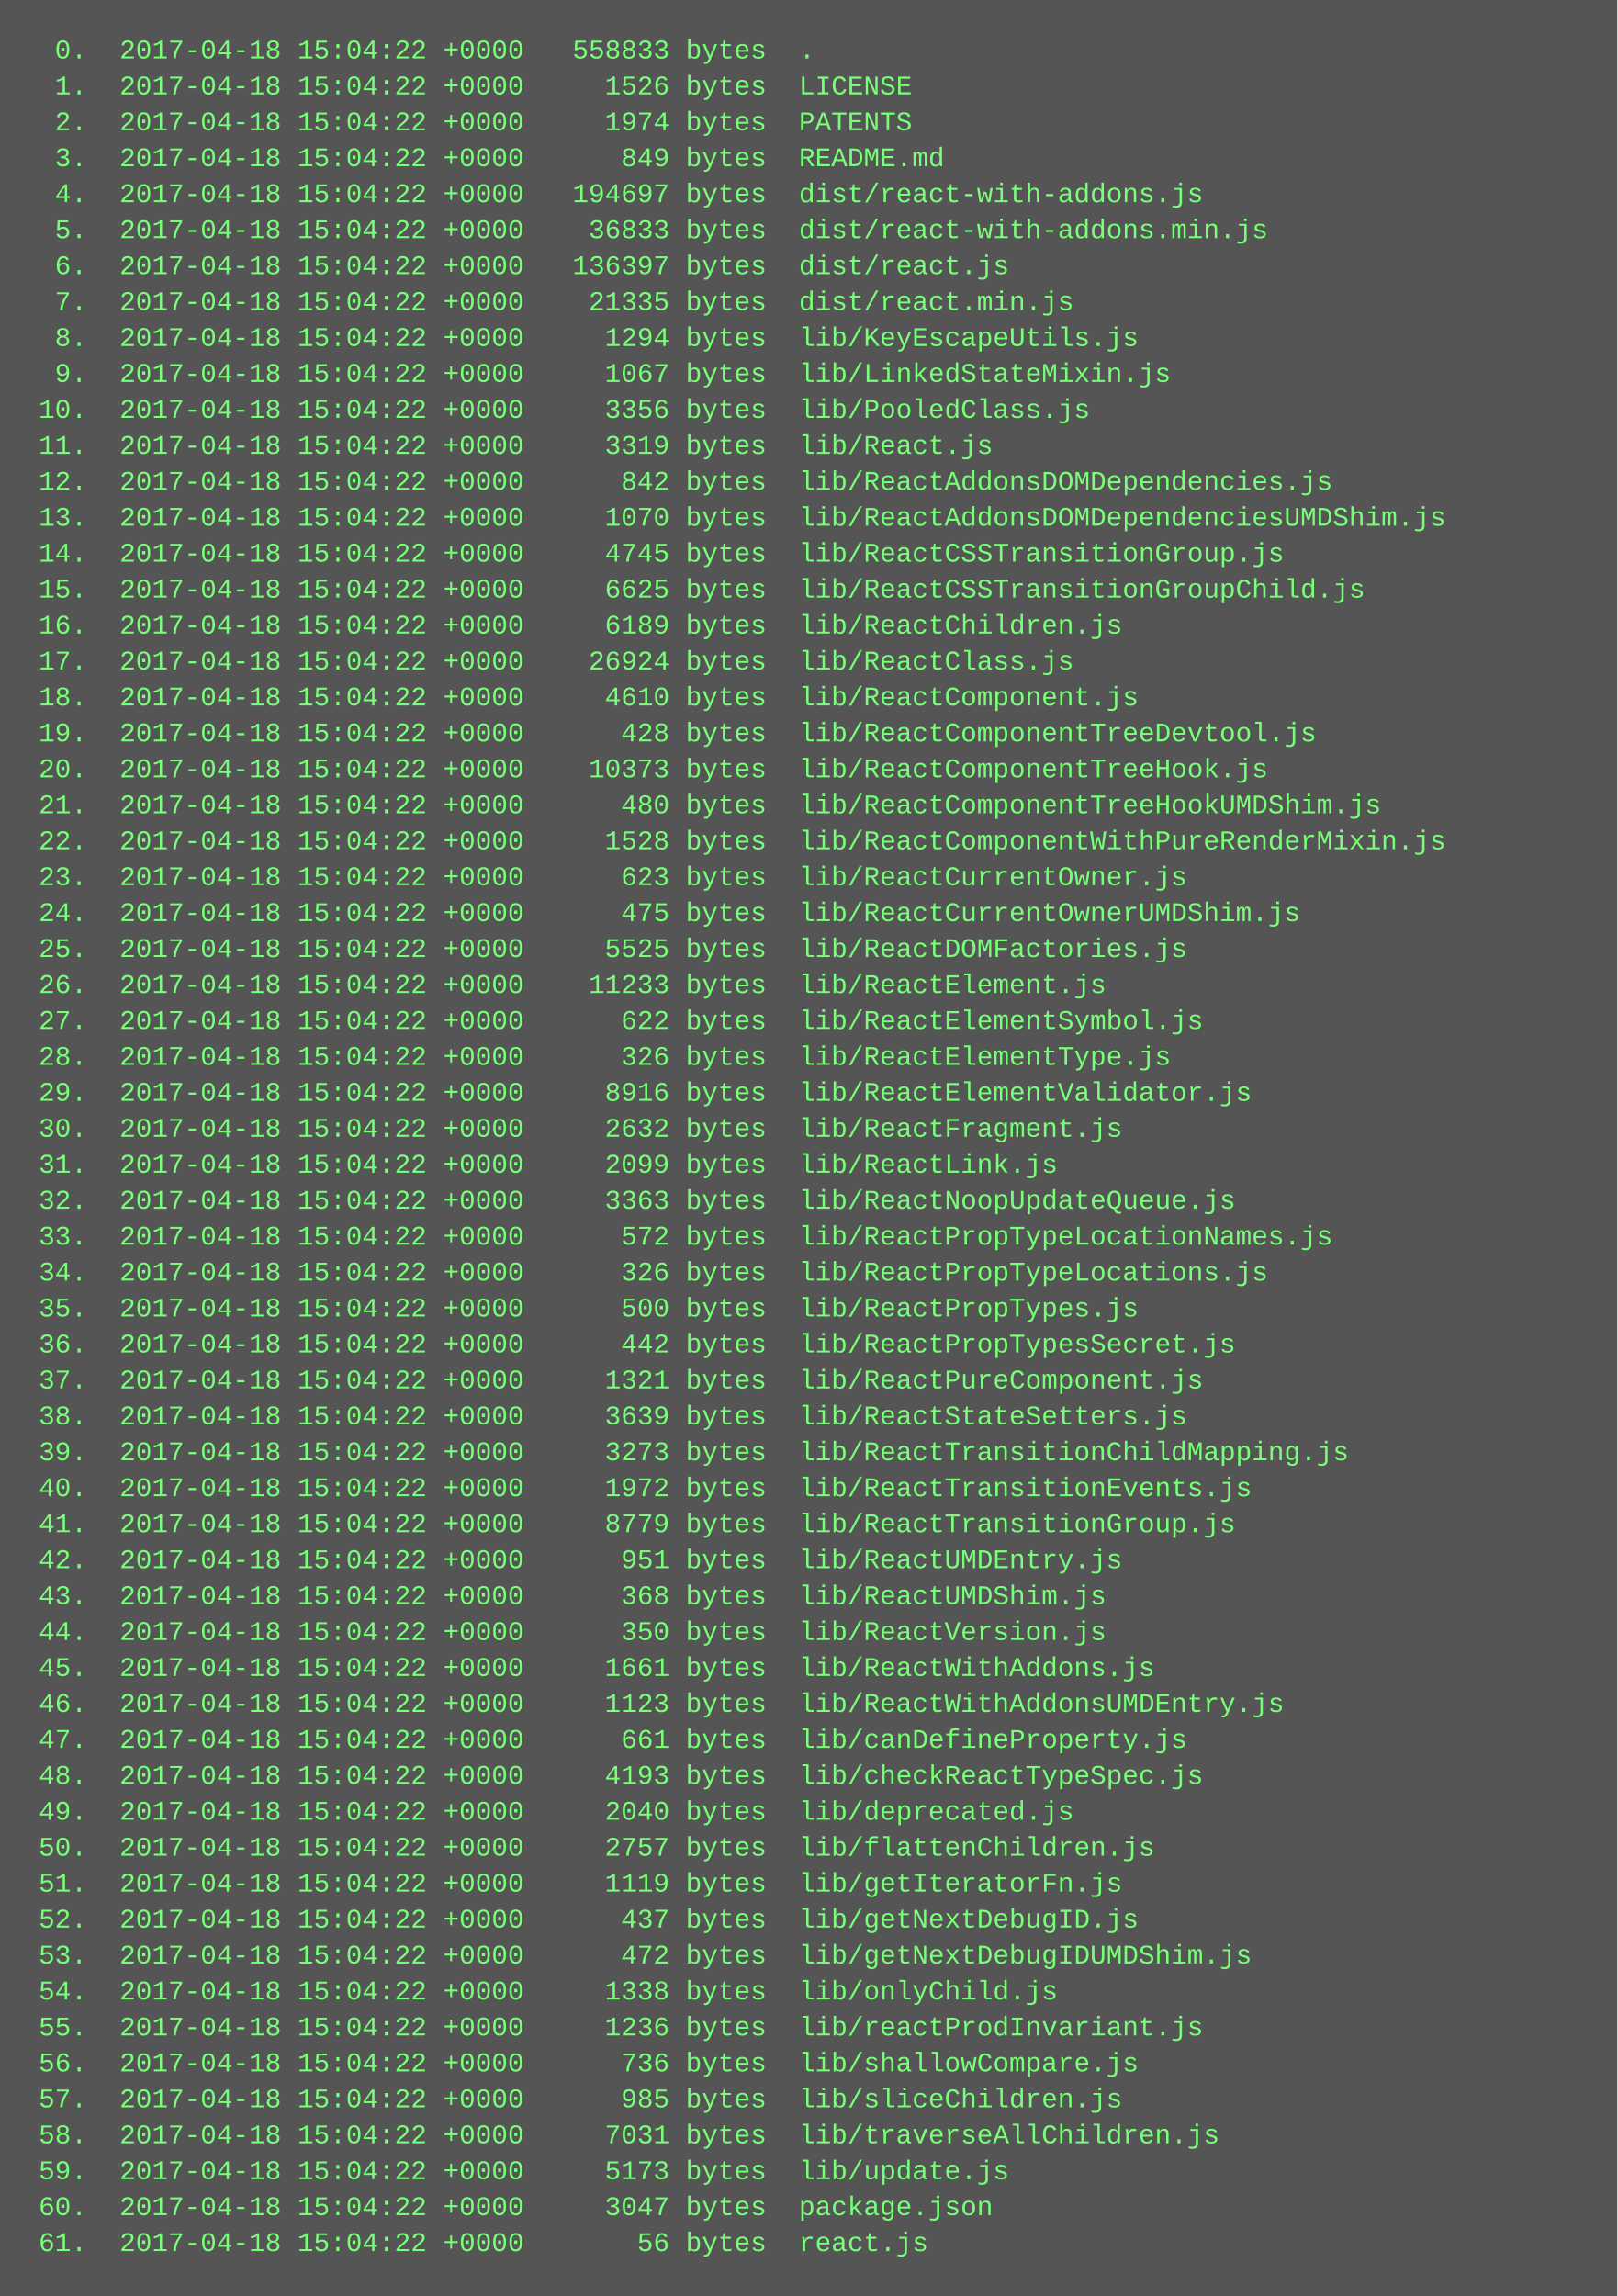
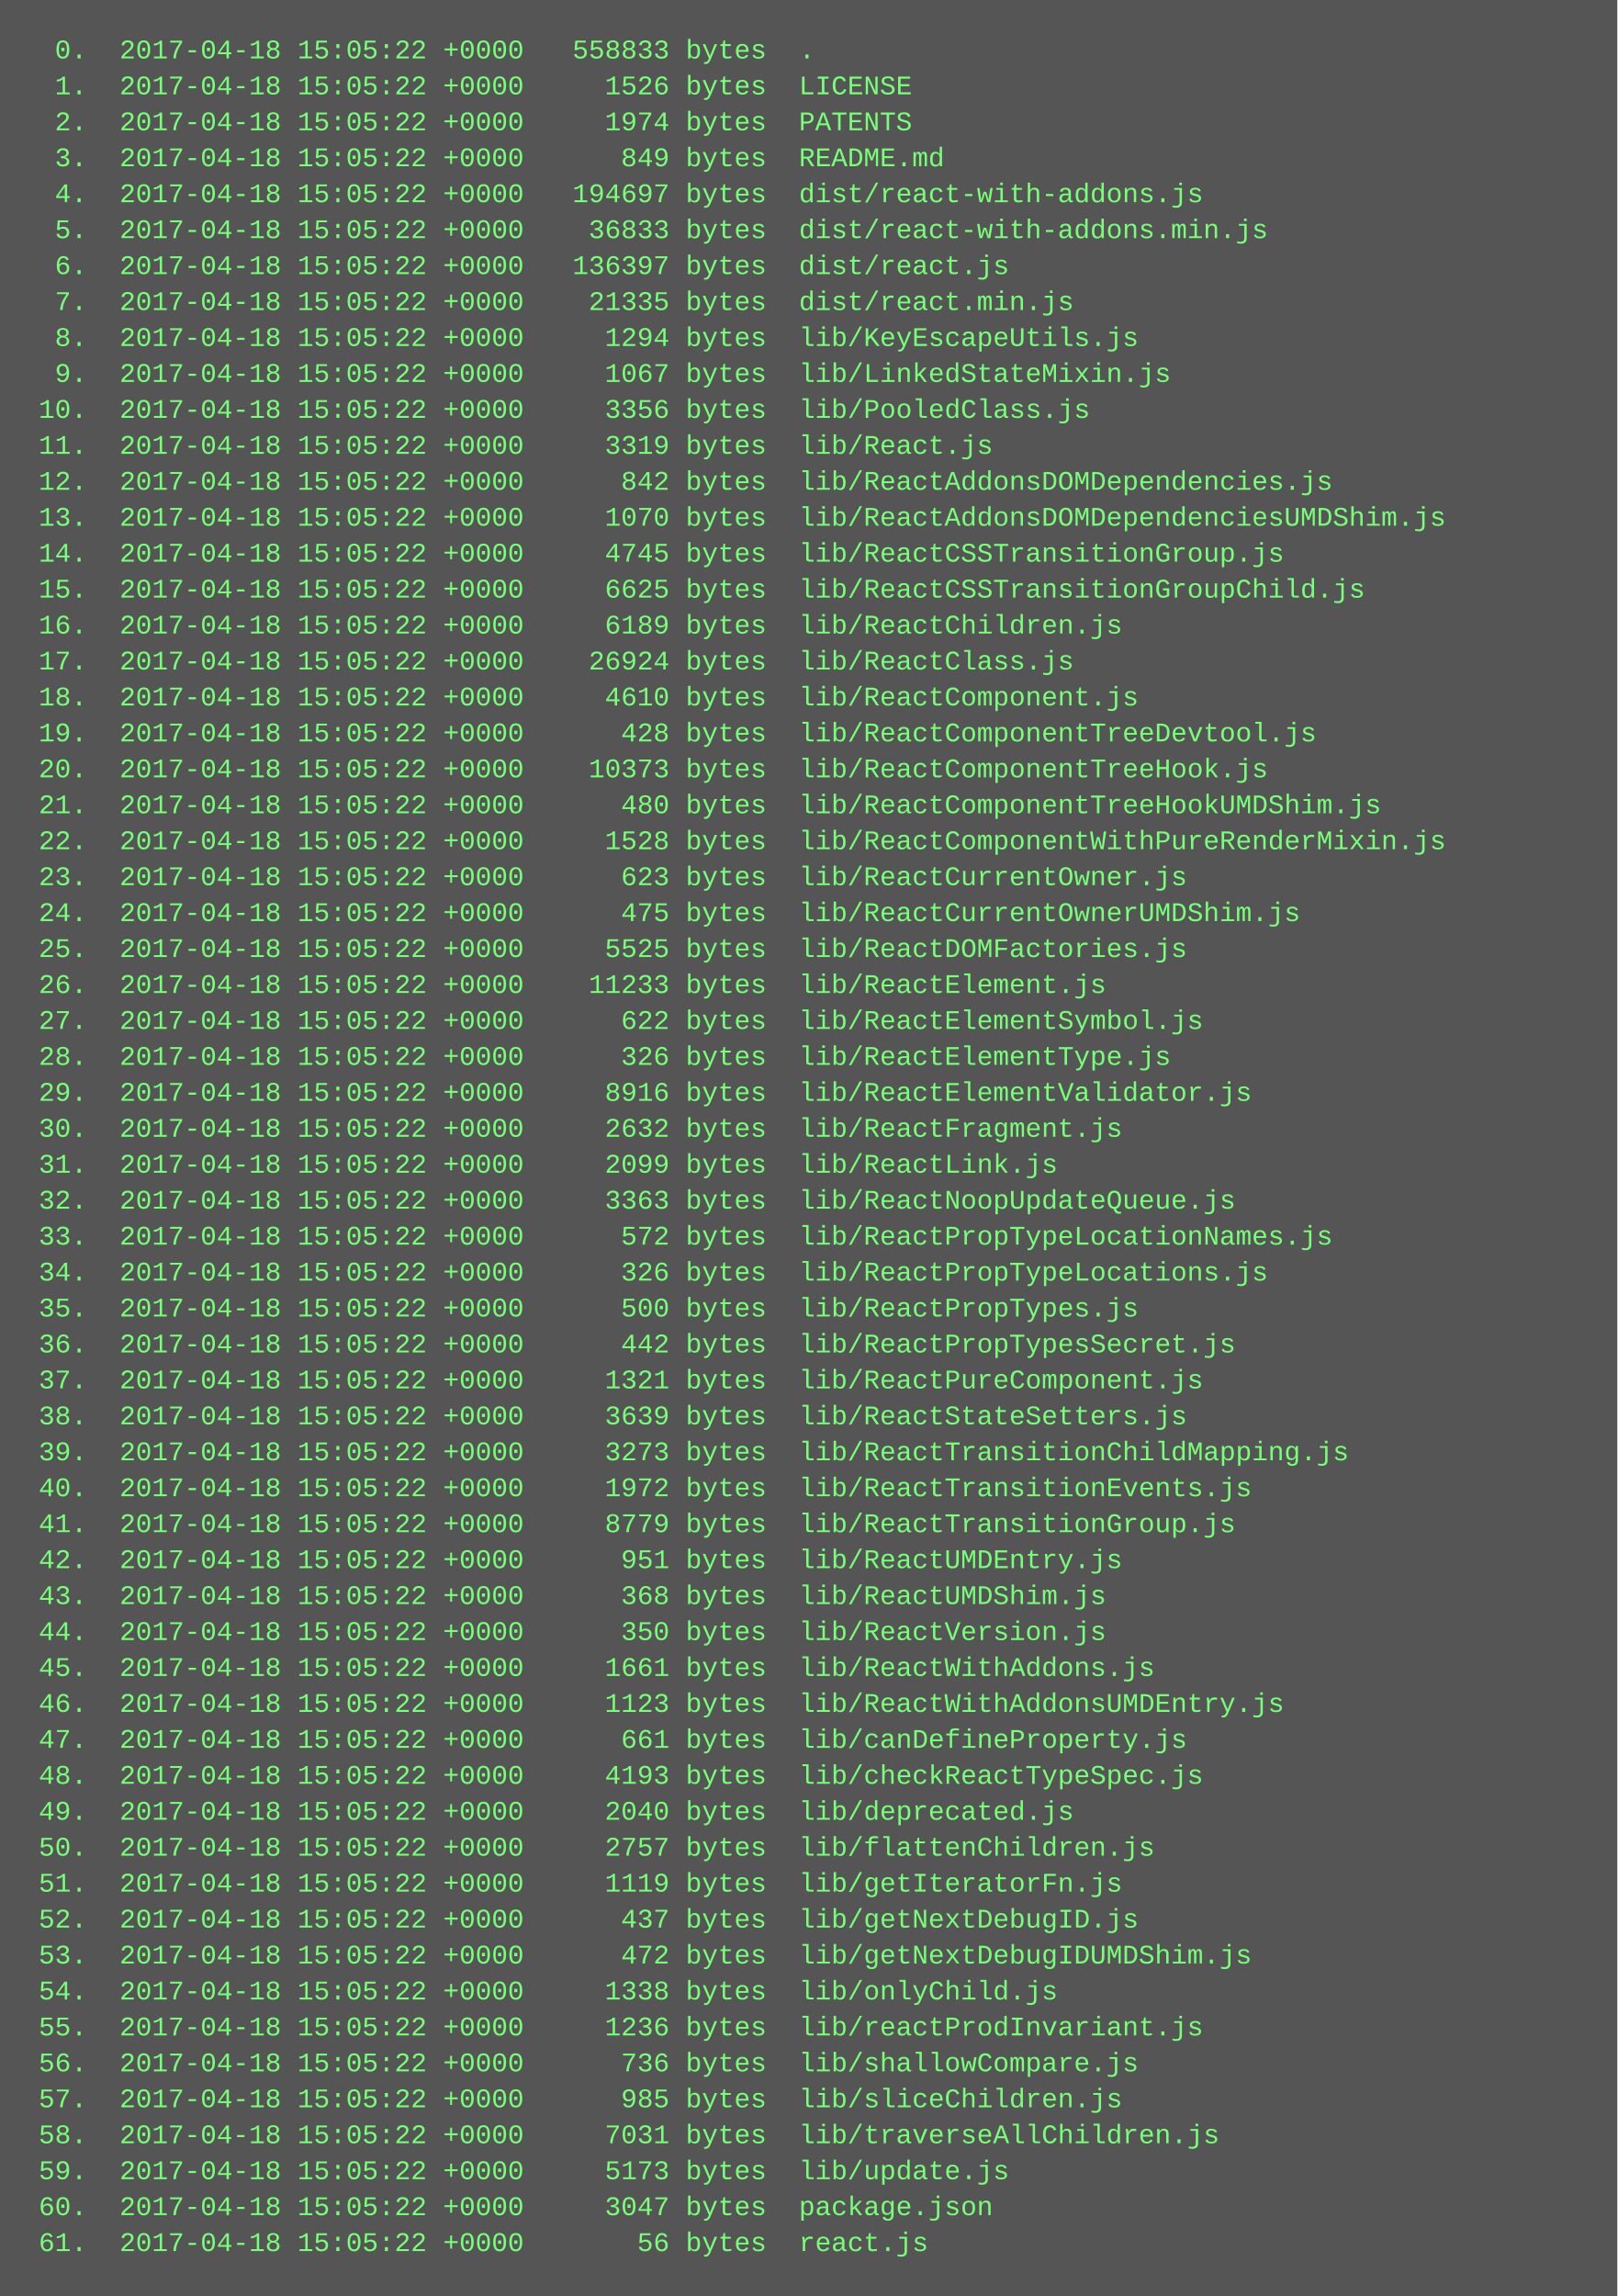
<svg xmlns="http://www.w3.org/2000/svg" height="1022" width="720">
  <rect height="1022" fill="#555" width="720" />
  <text fill="#7f7" font-family="Courier New" font-size="12" xml:space="preserve">
-     <tspan x="10" y="26">  0.  2017-04-18 15:04:22 +0000   558833 bytes  .</tspan>
-     <tspan x="10" y="42">  1.  2017-04-18 15:04:22 +0000     1526 bytes  LICENSE</tspan>
-     <tspan x="10" y="58">  2.  2017-04-18 15:04:22 +0000     1974 bytes  PATENTS</tspan>
-     <tspan x="10" y="74">  3.  2017-04-18 15:04:22 +0000      849 bytes  README.md</tspan>
-     <tspan x="10" y="90">  4.  2017-04-18 15:04:22 +0000   194697 bytes  dist/react-with-addons.js</tspan>
-     <tspan x="10" y="106">  5.  2017-04-18 15:04:22 +0000    36833 bytes  dist/react-with-addons.min.js</tspan>
-     <tspan x="10" y="122">  6.  2017-04-18 15:04:22 +0000   136397 bytes  dist/react.js</tspan>
-     <tspan x="10" y="138">  7.  2017-04-18 15:04:22 +0000    21335 bytes  dist/react.min.js</tspan>
-     <tspan x="10" y="154">  8.  2017-04-18 15:04:22 +0000     1294 bytes  lib/KeyEscapeUtils.js</tspan>
-     <tspan x="10" y="170">  9.  2017-04-18 15:04:22 +0000     1067 bytes  lib/LinkedStateMixin.js</tspan>
-     <tspan x="10" y="186"> 10.  2017-04-18 15:04:22 +0000     3356 bytes  lib/PooledClass.js</tspan>
-     <tspan x="10" y="202"> 11.  2017-04-18 15:04:22 +0000     3319 bytes  lib/React.js</tspan>
-     <tspan x="10" y="218"> 12.  2017-04-18 15:04:22 +0000      842 bytes  lib/ReactAddonsDOMDependencies.js</tspan>
-     <tspan x="10" y="234"> 13.  2017-04-18 15:04:22 +0000     1070 bytes  lib/ReactAddonsDOMDependenciesUMDShim.js</tspan>
-     <tspan x="10" y="250"> 14.  2017-04-18 15:04:22 +0000     4745 bytes  lib/ReactCSSTransitionGroup.js</tspan>
-     <tspan x="10" y="266"> 15.  2017-04-18 15:04:22 +0000     6625 bytes  lib/ReactCSSTransitionGroupChild.js</tspan>
-     <tspan x="10" y="282"> 16.  2017-04-18 15:04:22 +0000     6189 bytes  lib/ReactChildren.js</tspan>
-     <tspan x="10" y="298"> 17.  2017-04-18 15:04:22 +0000    26924 bytes  lib/ReactClass.js</tspan>
-     <tspan x="10" y="314"> 18.  2017-04-18 15:04:22 +0000     4610 bytes  lib/ReactComponent.js</tspan>
-     <tspan x="10" y="330"> 19.  2017-04-18 15:04:22 +0000      428 bytes  lib/ReactComponentTreeDevtool.js</tspan>
-     <tspan x="10" y="346"> 20.  2017-04-18 15:04:22 +0000    10373 bytes  lib/ReactComponentTreeHook.js</tspan>
-     <tspan x="10" y="362"> 21.  2017-04-18 15:04:22 +0000      480 bytes  lib/ReactComponentTreeHookUMDShim.js</tspan>
-     <tspan x="10" y="378"> 22.  2017-04-18 15:04:22 +0000     1528 bytes  lib/ReactComponentWithPureRenderMixin.js</tspan>
-     <tspan x="10" y="394"> 23.  2017-04-18 15:04:22 +0000      623 bytes  lib/ReactCurrentOwner.js</tspan>
-     <tspan x="10" y="410"> 24.  2017-04-18 15:04:22 +0000      475 bytes  lib/ReactCurrentOwnerUMDShim.js</tspan>
-     <tspan x="10" y="426"> 25.  2017-04-18 15:04:22 +0000     5525 bytes  lib/ReactDOMFactories.js</tspan>
-     <tspan x="10" y="442"> 26.  2017-04-18 15:04:22 +0000    11233 bytes  lib/ReactElement.js</tspan>
-     <tspan x="10" y="458"> 27.  2017-04-18 15:04:22 +0000      622 bytes  lib/ReactElementSymbol.js</tspan>
-     <tspan x="10" y="474"> 28.  2017-04-18 15:04:22 +0000      326 bytes  lib/ReactElementType.js</tspan>
-     <tspan x="10" y="490"> 29.  2017-04-18 15:04:22 +0000     8916 bytes  lib/ReactElementValidator.js</tspan>
-     <tspan x="10" y="506"> 30.  2017-04-18 15:04:22 +0000     2632 bytes  lib/ReactFragment.js</tspan>
-     <tspan x="10" y="522"> 31.  2017-04-18 15:04:22 +0000     2099 bytes  lib/ReactLink.js</tspan>
-     <tspan x="10" y="538"> 32.  2017-04-18 15:04:22 +0000     3363 bytes  lib/ReactNoopUpdateQueue.js</tspan>
-     <tspan x="10" y="554"> 33.  2017-04-18 15:04:22 +0000      572 bytes  lib/ReactPropTypeLocationNames.js</tspan>
-     <tspan x="10" y="570"> 34.  2017-04-18 15:04:22 +0000      326 bytes  lib/ReactPropTypeLocations.js</tspan>
-     <tspan x="10" y="586"> 35.  2017-04-18 15:04:22 +0000      500 bytes  lib/ReactPropTypes.js</tspan>
-     <tspan x="10" y="602"> 36.  2017-04-18 15:04:22 +0000      442 bytes  lib/ReactPropTypesSecret.js</tspan>
-     <tspan x="10" y="618"> 37.  2017-04-18 15:04:22 +0000     1321 bytes  lib/ReactPureComponent.js</tspan>
-     <tspan x="10" y="634"> 38.  2017-04-18 15:04:22 +0000     3639 bytes  lib/ReactStateSetters.js</tspan>
-     <tspan x="10" y="650"> 39.  2017-04-18 15:04:22 +0000     3273 bytes  lib/ReactTransitionChildMapping.js</tspan>
-     <tspan x="10" y="666"> 40.  2017-04-18 15:04:22 +0000     1972 bytes  lib/ReactTransitionEvents.js</tspan>
-     <tspan x="10" y="682"> 41.  2017-04-18 15:04:22 +0000     8779 bytes  lib/ReactTransitionGroup.js</tspan>
-     <tspan x="10" y="698"> 42.  2017-04-18 15:04:22 +0000      951 bytes  lib/ReactUMDEntry.js</tspan>
-     <tspan x="10" y="714"> 43.  2017-04-18 15:04:22 +0000      368 bytes  lib/ReactUMDShim.js</tspan>
-     <tspan x="10" y="730"> 44.  2017-04-18 15:04:22 +0000      350 bytes  lib/ReactVersion.js</tspan>
-     <tspan x="10" y="746"> 45.  2017-04-18 15:04:22 +0000     1661 bytes  lib/ReactWithAddons.js</tspan>
-     <tspan x="10" y="762"> 46.  2017-04-18 15:04:22 +0000     1123 bytes  lib/ReactWithAddonsUMDEntry.js</tspan>
-     <tspan x="10" y="778"> 47.  2017-04-18 15:04:22 +0000      661 bytes  lib/canDefineProperty.js</tspan>
-     <tspan x="10" y="794"> 48.  2017-04-18 15:04:22 +0000     4193 bytes  lib/checkReactTypeSpec.js</tspan>
-     <tspan x="10" y="810"> 49.  2017-04-18 15:04:22 +0000     2040 bytes  lib/deprecated.js</tspan>
-     <tspan x="10" y="826"> 50.  2017-04-18 15:04:22 +0000     2757 bytes  lib/flattenChildren.js</tspan>
-     <tspan x="10" y="842"> 51.  2017-04-18 15:04:22 +0000     1119 bytes  lib/getIteratorFn.js</tspan>
-     <tspan x="10" y="858"> 52.  2017-04-18 15:04:22 +0000      437 bytes  lib/getNextDebugID.js</tspan>
-     <tspan x="10" y="874"> 53.  2017-04-18 15:04:22 +0000      472 bytes  lib/getNextDebugIDUMDShim.js</tspan>
-     <tspan x="10" y="890"> 54.  2017-04-18 15:04:22 +0000     1338 bytes  lib/onlyChild.js</tspan>
-     <tspan x="10" y="906"> 55.  2017-04-18 15:04:22 +0000     1236 bytes  lib/reactProdInvariant.js</tspan>
-     <tspan x="10" y="922"> 56.  2017-04-18 15:04:22 +0000      736 bytes  lib/shallowCompare.js</tspan>
-     <tspan x="10" y="938"> 57.  2017-04-18 15:04:22 +0000      985 bytes  lib/sliceChildren.js</tspan>
-     <tspan x="10" y="954"> 58.  2017-04-18 15:04:22 +0000     7031 bytes  lib/traverseAllChildren.js</tspan>
-     <tspan x="10" y="970"> 59.  2017-04-18 15:04:22 +0000     5173 bytes  lib/update.js</tspan>
-     <tspan x="10" y="986"> 60.  2017-04-18 15:04:22 +0000     3047 bytes  package.json</tspan>
-     <tspan x="10" y="1002"> 61.  2017-04-18 15:04:22 +0000       56 bytes  react.js</tspan>
+     <tspan x="10" y="26">  0.  2017-04-18 15:05:22 +0000   558833 bytes  .</tspan>
+     <tspan x="10" y="42">  1.  2017-04-18 15:05:22 +0000     1526 bytes  LICENSE</tspan>
+     <tspan x="10" y="58">  2.  2017-04-18 15:05:22 +0000     1974 bytes  PATENTS</tspan>
+     <tspan x="10" y="74">  3.  2017-04-18 15:05:22 +0000      849 bytes  README.md</tspan>
+     <tspan x="10" y="90">  4.  2017-04-18 15:05:22 +0000   194697 bytes  dist/react-with-addons.js</tspan>
+     <tspan x="10" y="106">  5.  2017-04-18 15:05:22 +0000    36833 bytes  dist/react-with-addons.min.js</tspan>
+     <tspan x="10" y="122">  6.  2017-04-18 15:05:22 +0000   136397 bytes  dist/react.js</tspan>
+     <tspan x="10" y="138">  7.  2017-04-18 15:05:22 +0000    21335 bytes  dist/react.min.js</tspan>
+     <tspan x="10" y="154">  8.  2017-04-18 15:05:22 +0000     1294 bytes  lib/KeyEscapeUtils.js</tspan>
+     <tspan x="10" y="170">  9.  2017-04-18 15:05:22 +0000     1067 bytes  lib/LinkedStateMixin.js</tspan>
+     <tspan x="10" y="186"> 10.  2017-04-18 15:05:22 +0000     3356 bytes  lib/PooledClass.js</tspan>
+     <tspan x="10" y="202"> 11.  2017-04-18 15:05:22 +0000     3319 bytes  lib/React.js</tspan>
+     <tspan x="10" y="218"> 12.  2017-04-18 15:05:22 +0000      842 bytes  lib/ReactAddonsDOMDependencies.js</tspan>
+     <tspan x="10" y="234"> 13.  2017-04-18 15:05:22 +0000     1070 bytes  lib/ReactAddonsDOMDependenciesUMDShim.js</tspan>
+     <tspan x="10" y="250"> 14.  2017-04-18 15:05:22 +0000     4745 bytes  lib/ReactCSSTransitionGroup.js</tspan>
+     <tspan x="10" y="266"> 15.  2017-04-18 15:05:22 +0000     6625 bytes  lib/ReactCSSTransitionGroupChild.js</tspan>
+     <tspan x="10" y="282"> 16.  2017-04-18 15:05:22 +0000     6189 bytes  lib/ReactChildren.js</tspan>
+     <tspan x="10" y="298"> 17.  2017-04-18 15:05:22 +0000    26924 bytes  lib/ReactClass.js</tspan>
+     <tspan x="10" y="314"> 18.  2017-04-18 15:05:22 +0000     4610 bytes  lib/ReactComponent.js</tspan>
+     <tspan x="10" y="330"> 19.  2017-04-18 15:05:22 +0000      428 bytes  lib/ReactComponentTreeDevtool.js</tspan>
+     <tspan x="10" y="346"> 20.  2017-04-18 15:05:22 +0000    10373 bytes  lib/ReactComponentTreeHook.js</tspan>
+     <tspan x="10" y="362"> 21.  2017-04-18 15:05:22 +0000      480 bytes  lib/ReactComponentTreeHookUMDShim.js</tspan>
+     <tspan x="10" y="378"> 22.  2017-04-18 15:05:22 +0000     1528 bytes  lib/ReactComponentWithPureRenderMixin.js</tspan>
+     <tspan x="10" y="394"> 23.  2017-04-18 15:05:22 +0000      623 bytes  lib/ReactCurrentOwner.js</tspan>
+     <tspan x="10" y="410"> 24.  2017-04-18 15:05:22 +0000      475 bytes  lib/ReactCurrentOwnerUMDShim.js</tspan>
+     <tspan x="10" y="426"> 25.  2017-04-18 15:05:22 +0000     5525 bytes  lib/ReactDOMFactories.js</tspan>
+     <tspan x="10" y="442"> 26.  2017-04-18 15:05:22 +0000    11233 bytes  lib/ReactElement.js</tspan>
+     <tspan x="10" y="458"> 27.  2017-04-18 15:05:22 +0000      622 bytes  lib/ReactElementSymbol.js</tspan>
+     <tspan x="10" y="474"> 28.  2017-04-18 15:05:22 +0000      326 bytes  lib/ReactElementType.js</tspan>
+     <tspan x="10" y="490"> 29.  2017-04-18 15:05:22 +0000     8916 bytes  lib/ReactElementValidator.js</tspan>
+     <tspan x="10" y="506"> 30.  2017-04-18 15:05:22 +0000     2632 bytes  lib/ReactFragment.js</tspan>
+     <tspan x="10" y="522"> 31.  2017-04-18 15:05:22 +0000     2099 bytes  lib/ReactLink.js</tspan>
+     <tspan x="10" y="538"> 32.  2017-04-18 15:05:22 +0000     3363 bytes  lib/ReactNoopUpdateQueue.js</tspan>
+     <tspan x="10" y="554"> 33.  2017-04-18 15:05:22 +0000      572 bytes  lib/ReactPropTypeLocationNames.js</tspan>
+     <tspan x="10" y="570"> 34.  2017-04-18 15:05:22 +0000      326 bytes  lib/ReactPropTypeLocations.js</tspan>
+     <tspan x="10" y="586"> 35.  2017-04-18 15:05:22 +0000      500 bytes  lib/ReactPropTypes.js</tspan>
+     <tspan x="10" y="602"> 36.  2017-04-18 15:05:22 +0000      442 bytes  lib/ReactPropTypesSecret.js</tspan>
+     <tspan x="10" y="618"> 37.  2017-04-18 15:05:22 +0000     1321 bytes  lib/ReactPureComponent.js</tspan>
+     <tspan x="10" y="634"> 38.  2017-04-18 15:05:22 +0000     3639 bytes  lib/ReactStateSetters.js</tspan>
+     <tspan x="10" y="650"> 39.  2017-04-18 15:05:22 +0000     3273 bytes  lib/ReactTransitionChildMapping.js</tspan>
+     <tspan x="10" y="666"> 40.  2017-04-18 15:05:22 +0000     1972 bytes  lib/ReactTransitionEvents.js</tspan>
+     <tspan x="10" y="682"> 41.  2017-04-18 15:05:22 +0000     8779 bytes  lib/ReactTransitionGroup.js</tspan>
+     <tspan x="10" y="698"> 42.  2017-04-18 15:05:22 +0000      951 bytes  lib/ReactUMDEntry.js</tspan>
+     <tspan x="10" y="714"> 43.  2017-04-18 15:05:22 +0000      368 bytes  lib/ReactUMDShim.js</tspan>
+     <tspan x="10" y="730"> 44.  2017-04-18 15:05:22 +0000      350 bytes  lib/ReactVersion.js</tspan>
+     <tspan x="10" y="746"> 45.  2017-04-18 15:05:22 +0000     1661 bytes  lib/ReactWithAddons.js</tspan>
+     <tspan x="10" y="762"> 46.  2017-04-18 15:05:22 +0000     1123 bytes  lib/ReactWithAddonsUMDEntry.js</tspan>
+     <tspan x="10" y="778"> 47.  2017-04-18 15:05:22 +0000      661 bytes  lib/canDefineProperty.js</tspan>
+     <tspan x="10" y="794"> 48.  2017-04-18 15:05:22 +0000     4193 bytes  lib/checkReactTypeSpec.js</tspan>
+     <tspan x="10" y="810"> 49.  2017-04-18 15:05:22 +0000     2040 bytes  lib/deprecated.js</tspan>
+     <tspan x="10" y="826"> 50.  2017-04-18 15:05:22 +0000     2757 bytes  lib/flattenChildren.js</tspan>
+     <tspan x="10" y="842"> 51.  2017-04-18 15:05:22 +0000     1119 bytes  lib/getIteratorFn.js</tspan>
+     <tspan x="10" y="858"> 52.  2017-04-18 15:05:22 +0000      437 bytes  lib/getNextDebugID.js</tspan>
+     <tspan x="10" y="874"> 53.  2017-04-18 15:05:22 +0000      472 bytes  lib/getNextDebugIDUMDShim.js</tspan>
+     <tspan x="10" y="890"> 54.  2017-04-18 15:05:22 +0000     1338 bytes  lib/onlyChild.js</tspan>
+     <tspan x="10" y="906"> 55.  2017-04-18 15:05:22 +0000     1236 bytes  lib/reactProdInvariant.js</tspan>
+     <tspan x="10" y="922"> 56.  2017-04-18 15:05:22 +0000      736 bytes  lib/shallowCompare.js</tspan>
+     <tspan x="10" y="938"> 57.  2017-04-18 15:05:22 +0000      985 bytes  lib/sliceChildren.js</tspan>
+     <tspan x="10" y="954"> 58.  2017-04-18 15:05:22 +0000     7031 bytes  lib/traverseAllChildren.js</tspan>
+     <tspan x="10" y="970"> 59.  2017-04-18 15:05:22 +0000     5173 bytes  lib/update.js</tspan>
+     <tspan x="10" y="986"> 60.  2017-04-18 15:05:22 +0000     3047 bytes  package.json</tspan>
+     <tspan x="10" y="1002"> 61.  2017-04-18 15:05:22 +0000       56 bytes  react.js</tspan>
  </text>
</svg>
